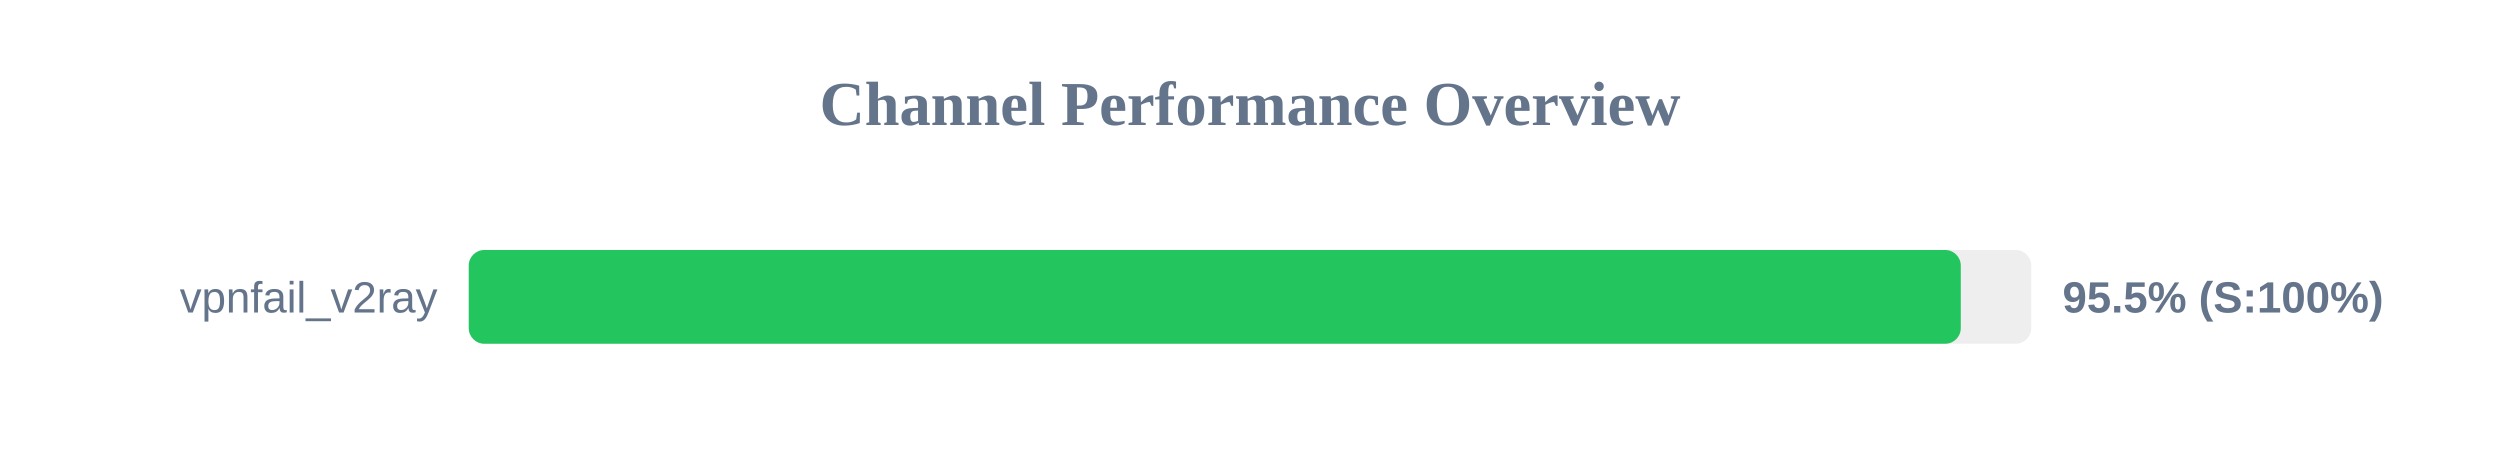
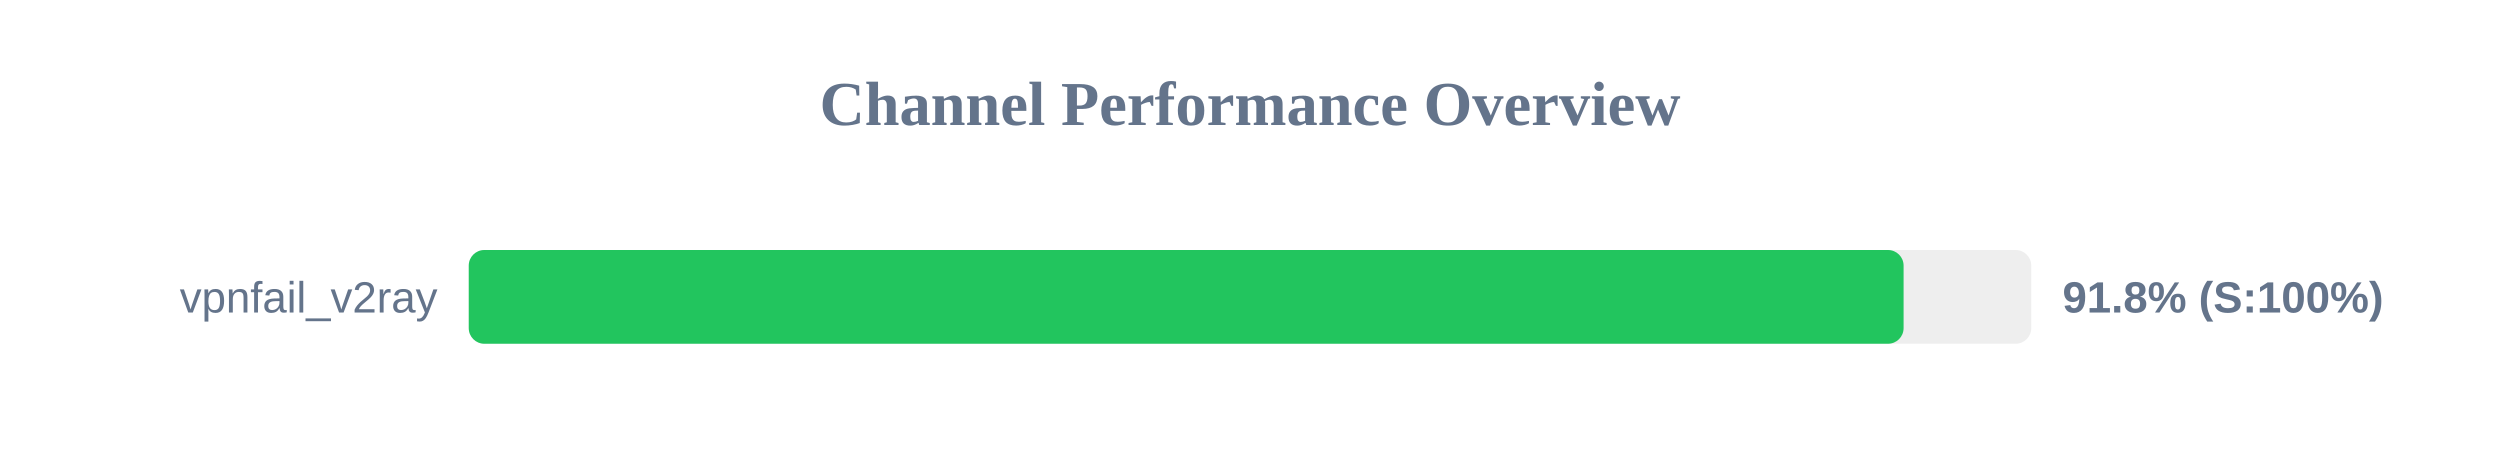
<svg xmlns="http://www.w3.org/2000/svg" width="800" height="150" version="1.1">
  <style>
        .row { font: 14px Arial; fill: #64748b; }
        .score { font: bold 14px Arial; fill: #64748b; }
    </style>
  <text x="400" y="40" text-anchor="middle" font-size="20px" font-weight="bold" fill="#64748b">Channel Performance Overview</text>
  <rect x="150" y="80" width="500" height="30" fill="#eee" rx="5" />
-   <rect x="150" y="80" width="477.45" height="30" fill="#22c55e" rx="5" />
+   <rect x="150" y="80" width="459.15" height="30" fill="#22c55e" rx="5" />
  <text x="140" y="100" text-anchor="end" class="row">vpnfail_v2ray</text>
-   <text x="660" y="100" text-anchor="start" class="score">95.5% (S:100%)</text>
+   <text x="660" y="100" text-anchor="start" class="score">91.8% (S:100%)</text>
</svg>
